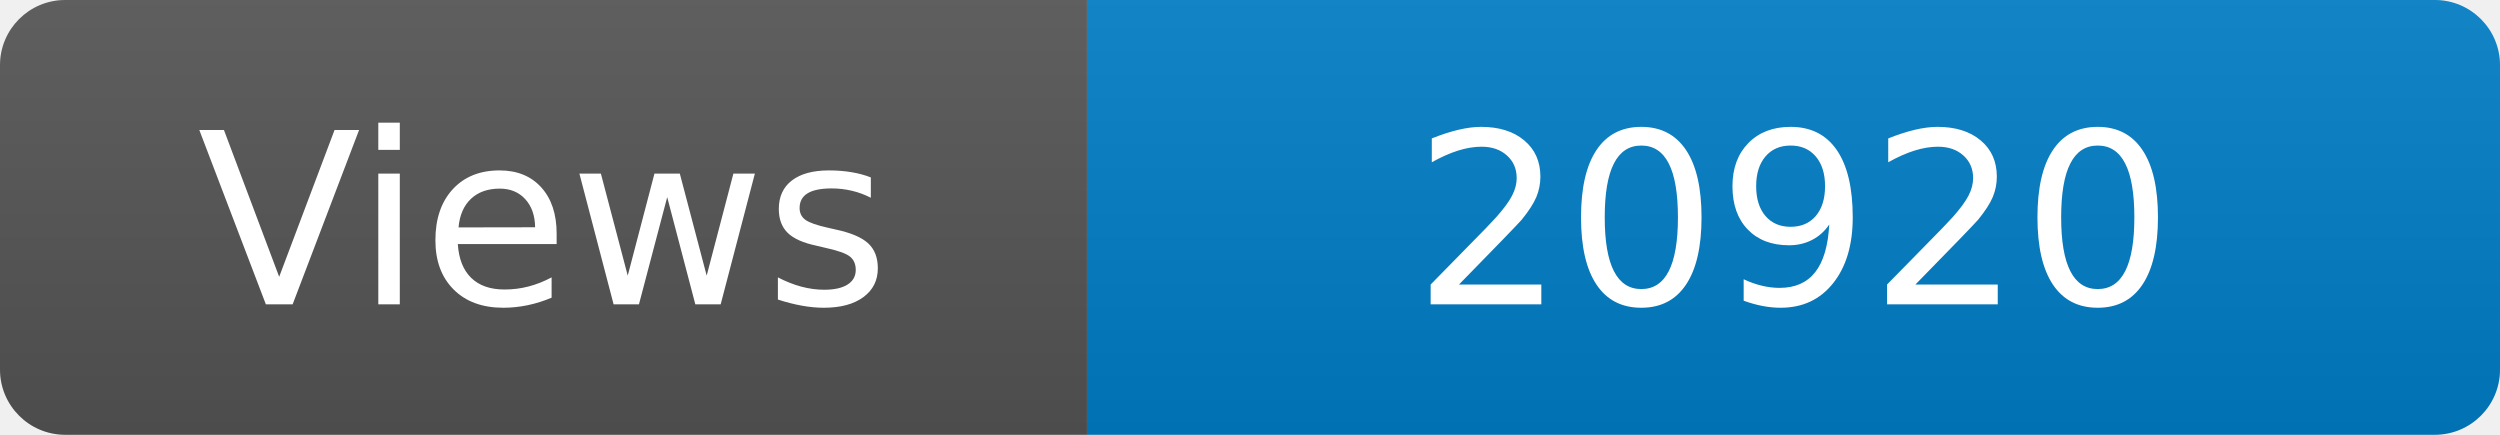
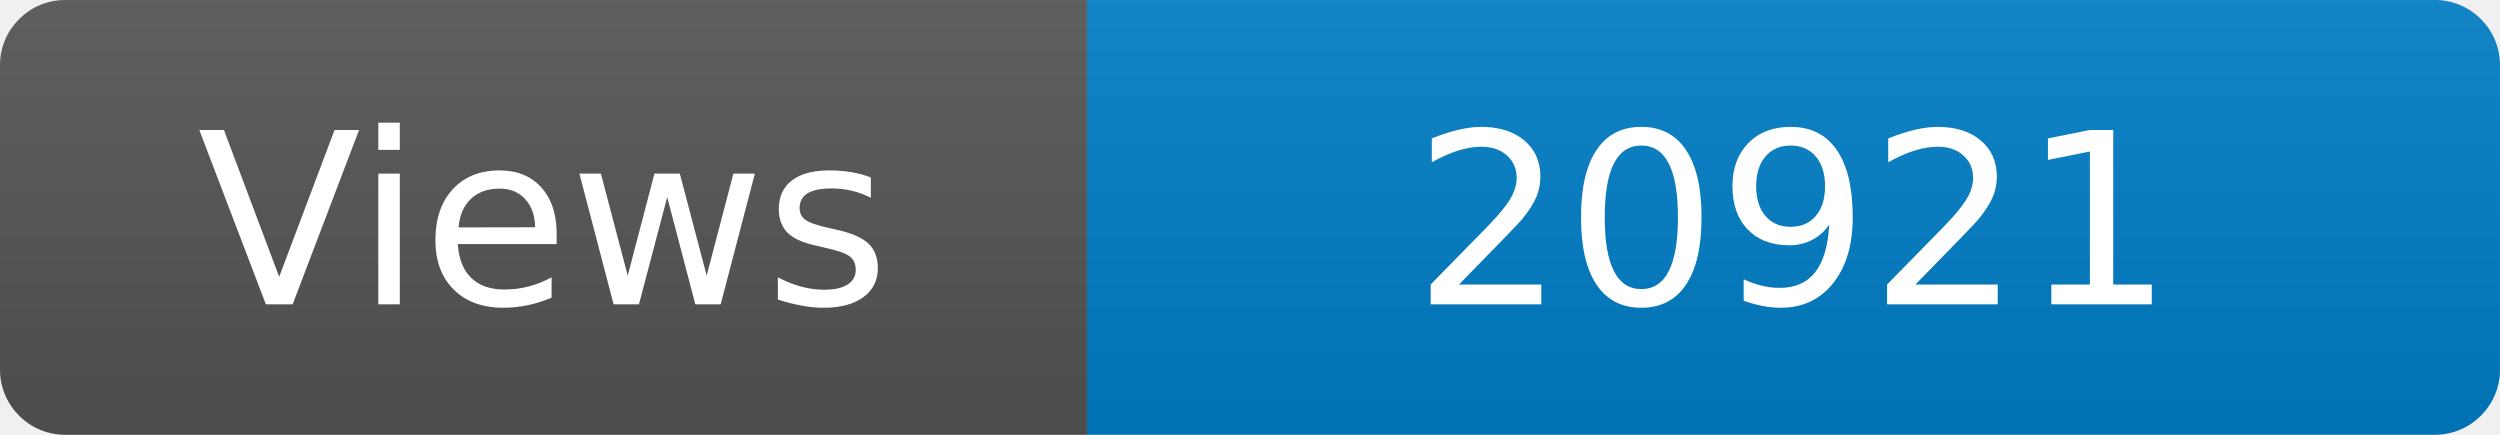
<svg xmlns="http://www.w3.org/2000/svg" width="115" height="20" role="img" aria-label="Maintained?: yes">
  <linearGradient id="s" x2="0" y2="100%">
    <stop offset="0" stop-color="#bbb" stop-opacity=".1" />
    <stop offset="1" stop-opacity=".1" />
  </linearGradient>
  <clipPath id="r">
    <rect width="115" height="20" rx="3" fill="#fff" />
  </clipPath>
  <g clip-path="url(#r)">
    <rect width="50" height="20" fill="#555" />
    <rect x="50" width="160" height="20" fill="#007ec6" />
    <rect width="115" height="20" fill="url(#s)" />
  </g>
  <g fill="#fff" text-anchor="middle" font-family="Verdana,Geneva,DejaVu Sans,sans-serif" font-size="110">
    <text x="250" y="140" transform="scale(.1)" fill="#fff">Views</text>
-     <text x="825" y="140" transform="scale(.1)" fill="#fff">20920</text>
+     <text x="825" y="140" transform="scale(.1)" fill="#fff">20921</text>
  </g>
</svg>
